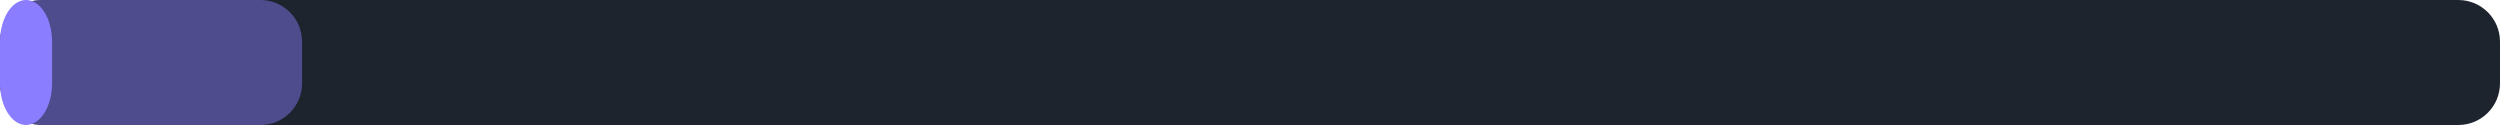
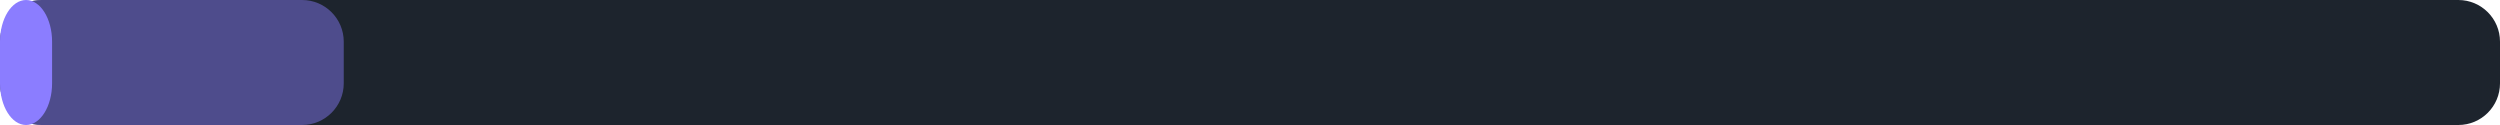
<svg xmlns="http://www.w3.org/2000/svg" width="240" height="12" viewBox="0 0 240 12">
  <rect x="0" y="0" width="240" height="12" rx="4" fill="#1d242d" />
-   <rect x="0" y="0" width="29" height="12" rx="4" fill="#8b7dff" fill-opacity="0.45" />
+   <rect x="0" y="0" width="33" height="12" rx="4" fill="#8b7dff" fill-opacity="0.45" />
  <rect x="0" y="0" width="5" height="12" rx="4" fill="#8b7dff" />
</svg>
